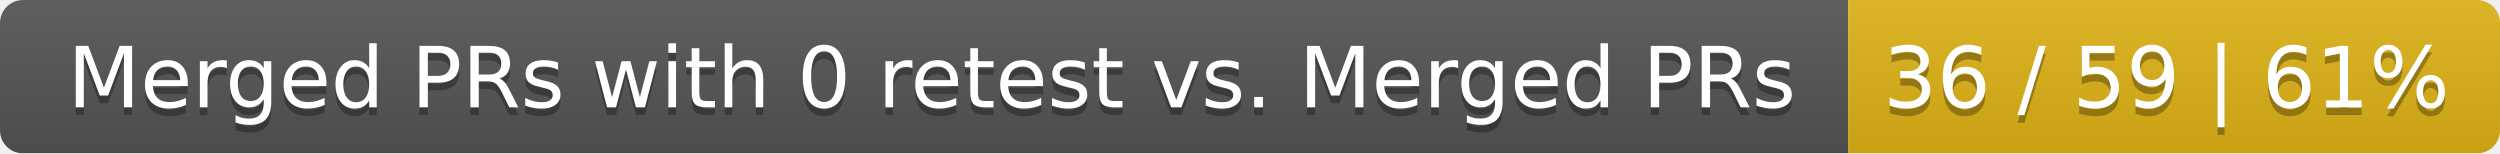
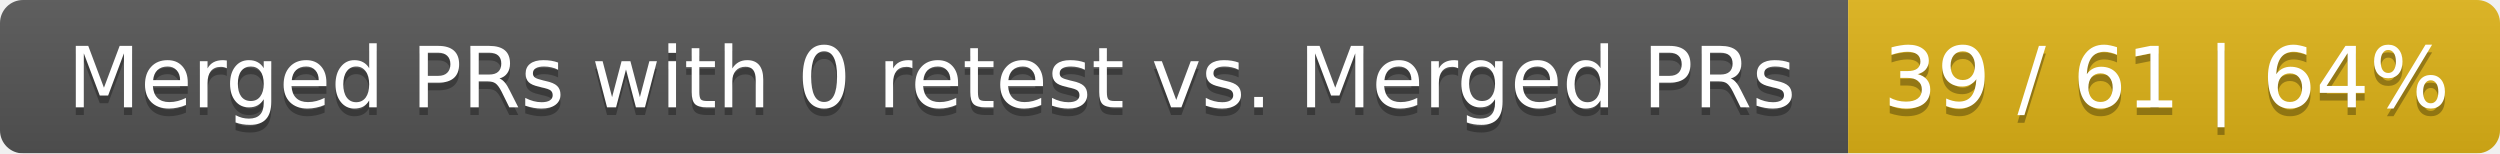
<svg xmlns="http://www.w3.org/2000/svg" width="326" height="20">
  <linearGradient id="smooth" x2="0" y2="100%">
    <stop offset="0" stop-color="#bbb" stop-opacity=".1" />
    <stop offset="1" stop-opacity=".1" />
  </linearGradient>
  <mask id="round">
    <rect width="326" height="20" rx="3" fill="#fff" />
  </mask>
  <g mask="url(#round)">
    <rect width="241" height="20" fill="#555" />
    <rect x="241" width="85" height="20" fill="#dfb317" />
    <rect width="326" height="20" fill="url(#smooth)" />
  </g>
  <g fill="#fff" text-anchor="middle" font-family="DejaVu Sans,Verdana,Geneva,sans-serif" font-size="11">
    <text x="121.5" y="15" fill="#010101" fill-opacity=".3">Merged PRs with 0 retest vs. Merged PRs</text>
    <text x="121.5" y="14">Merged PRs with 0 retest vs. Merged PRs</text>
-     <text x="282.5" y="15" fill="#010101" fill-opacity=".3">36 / 59 | 61%</text>
-     <text x="282.5" y="14">36 / 59 | 61%</text>
+     <text x="282.5" y="15" fill="#010101" fill-opacity=".3">39 / 61 | 64%</text>
+     <text x="282.5" y="14">39 / 61 | 64%</text>
  </g>
</svg>
